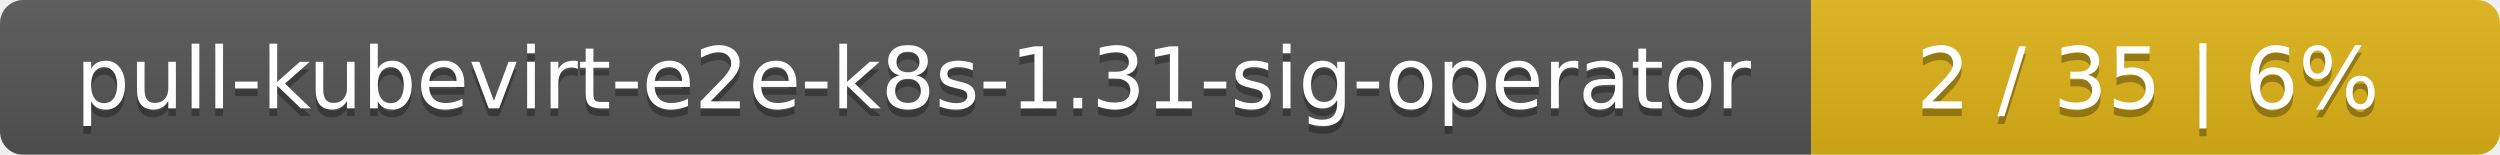
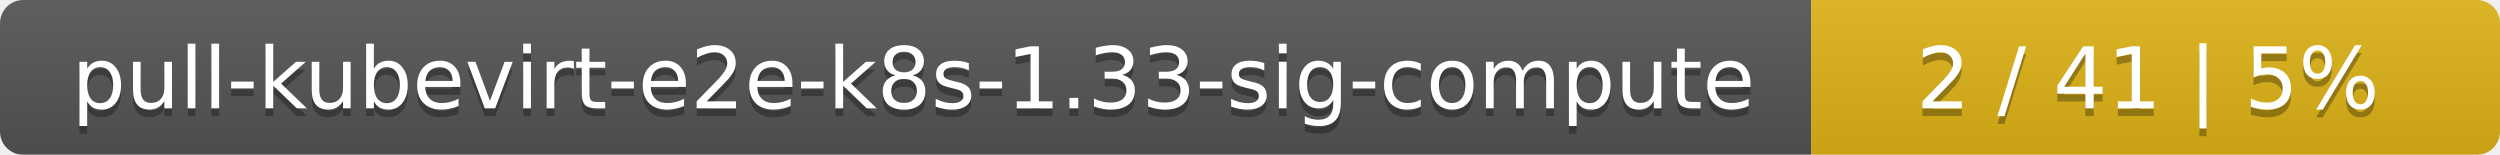
<svg xmlns="http://www.w3.org/2000/svg" width="323" height="20">
  <linearGradient id="smooth" x2="0" y2="100%">
    <stop offset="0" stop-color="#bbb" stop-opacity=".1" />
    <stop offset="1" stop-opacity=".1" />
  </linearGradient>
  <mask id="round">
    <rect width="323" height="20" rx="3" fill="#fff" />
  </mask>
  <g mask="url(#round)">
    <rect width="234" height="20" fill="#555" />
    <rect x="234" width="89" height="20" fill="#dfb317" />
    <rect width="323" height="20" fill="url(#smooth)" />
  </g>
  <g fill="#fff" text-anchor="middle" font-family="DejaVu Sans,Verdana,Geneva,sans-serif" font-size="11">
-     <text x="118" y="15" fill="#010101" fill-opacity=".3">pull-kubevirt-e2e-k8s-1.31-sig-operator</text>
-     <text x="118" y="14">pull-kubevirt-e2e-k8s-1.31-sig-operator</text>
-     <text x="277.5" y="15" fill="#010101" fill-opacity=".3">2 / 35    |    6%</text>
-     <text x="277.5" y="14">2 / 35    |    6%</text>
+     <text x="118" y="15" fill="#010101" fill-opacity=".3">pull-kubevirt-e2e-k8s-1.33-sig-compute</text>
+     <text x="118" y="14">pull-kubevirt-e2e-k8s-1.33-sig-compute</text>
+     <text x="277.5" y="15" fill="#010101" fill-opacity=".3">2 / 41    |    5%</text>
+     <text x="277.5" y="14">2 / 41    |    5%</text>
  </g>
</svg>
